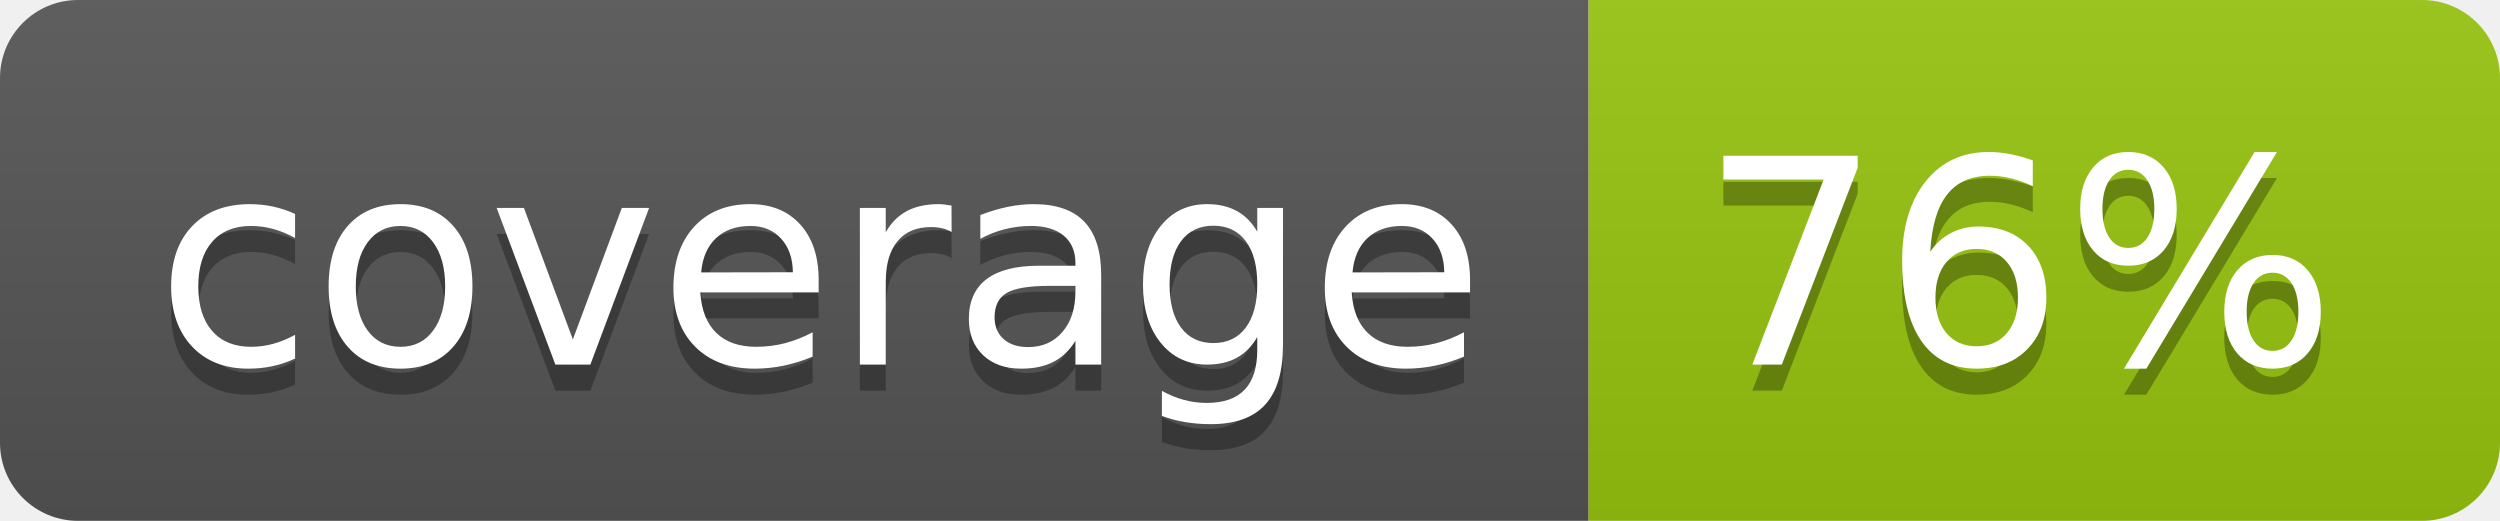
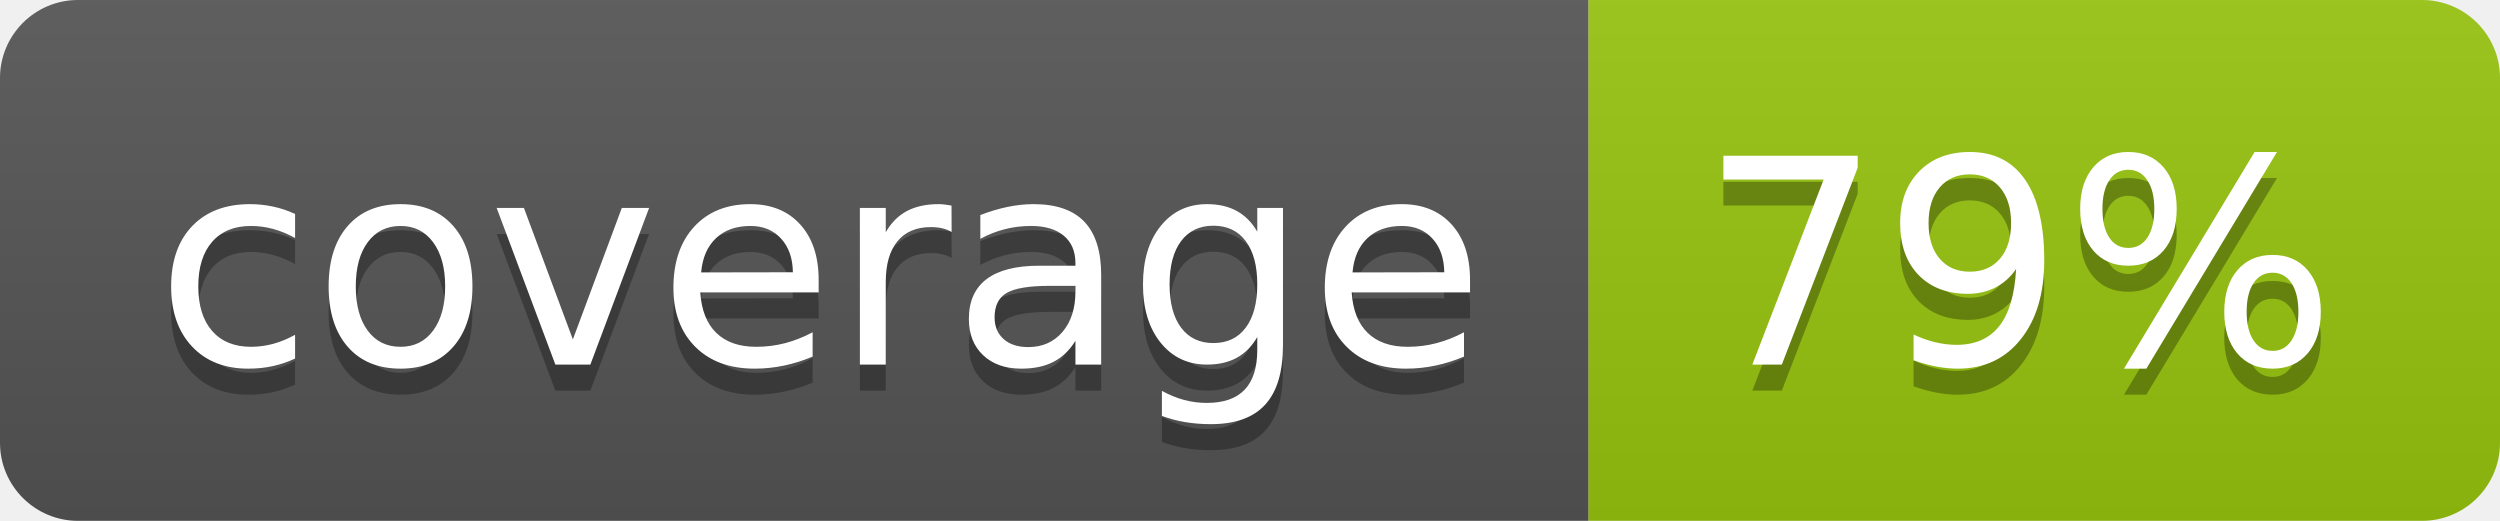
<svg xmlns="http://www.w3.org/2000/svg" width="96" height="20">
  <linearGradient id="b" x2="0" y2="100%">
    <stop offset="0" stop-color="#bbb" stop-opacity=".1" />
    <stop offset="1" stop-opacity=".1" />
  </linearGradient>
  <clipPath id="a">
    <rect width="96" height="20" rx="3" fill="#fff" />
  </clipPath>
  <g clip-path="url(#a)">
    <path fill="#555" d="M0 0h61v20H0z" />
    <path fill="#97C50F" d="M61 0h35v20H61z" />
    <path fill="url(#b)" d="M0 0h96v20H0z" />
  </g>
  <g fill="#fff" text-anchor="middle" font-family="DejaVu Sans,Verdana,Geneva,sans-serif" font-size="110">
    <text x="315" y="150" fill="#010101" fill-opacity=".3" transform="scale(.1)" textLength="510">coverage</text>
    <text x="315" y="140" transform="scale(.1)" textLength="510">coverage</text>
-     <text x="775" y="150" fill="#010101" fill-opacity=".3" transform="scale(.1)" textLength="250">76%</text>
-     <text x="775" y="140" transform="scale(.1)" textLength="250">76%</text>
+     <text x="775" y="150" fill="#010101" fill-opacity=".3" transform="scale(.1)" textLength="250">79%</text>
+     <text x="775" y="140" transform="scale(.1)" textLength="250">79%</text>
  </g>
</svg>
